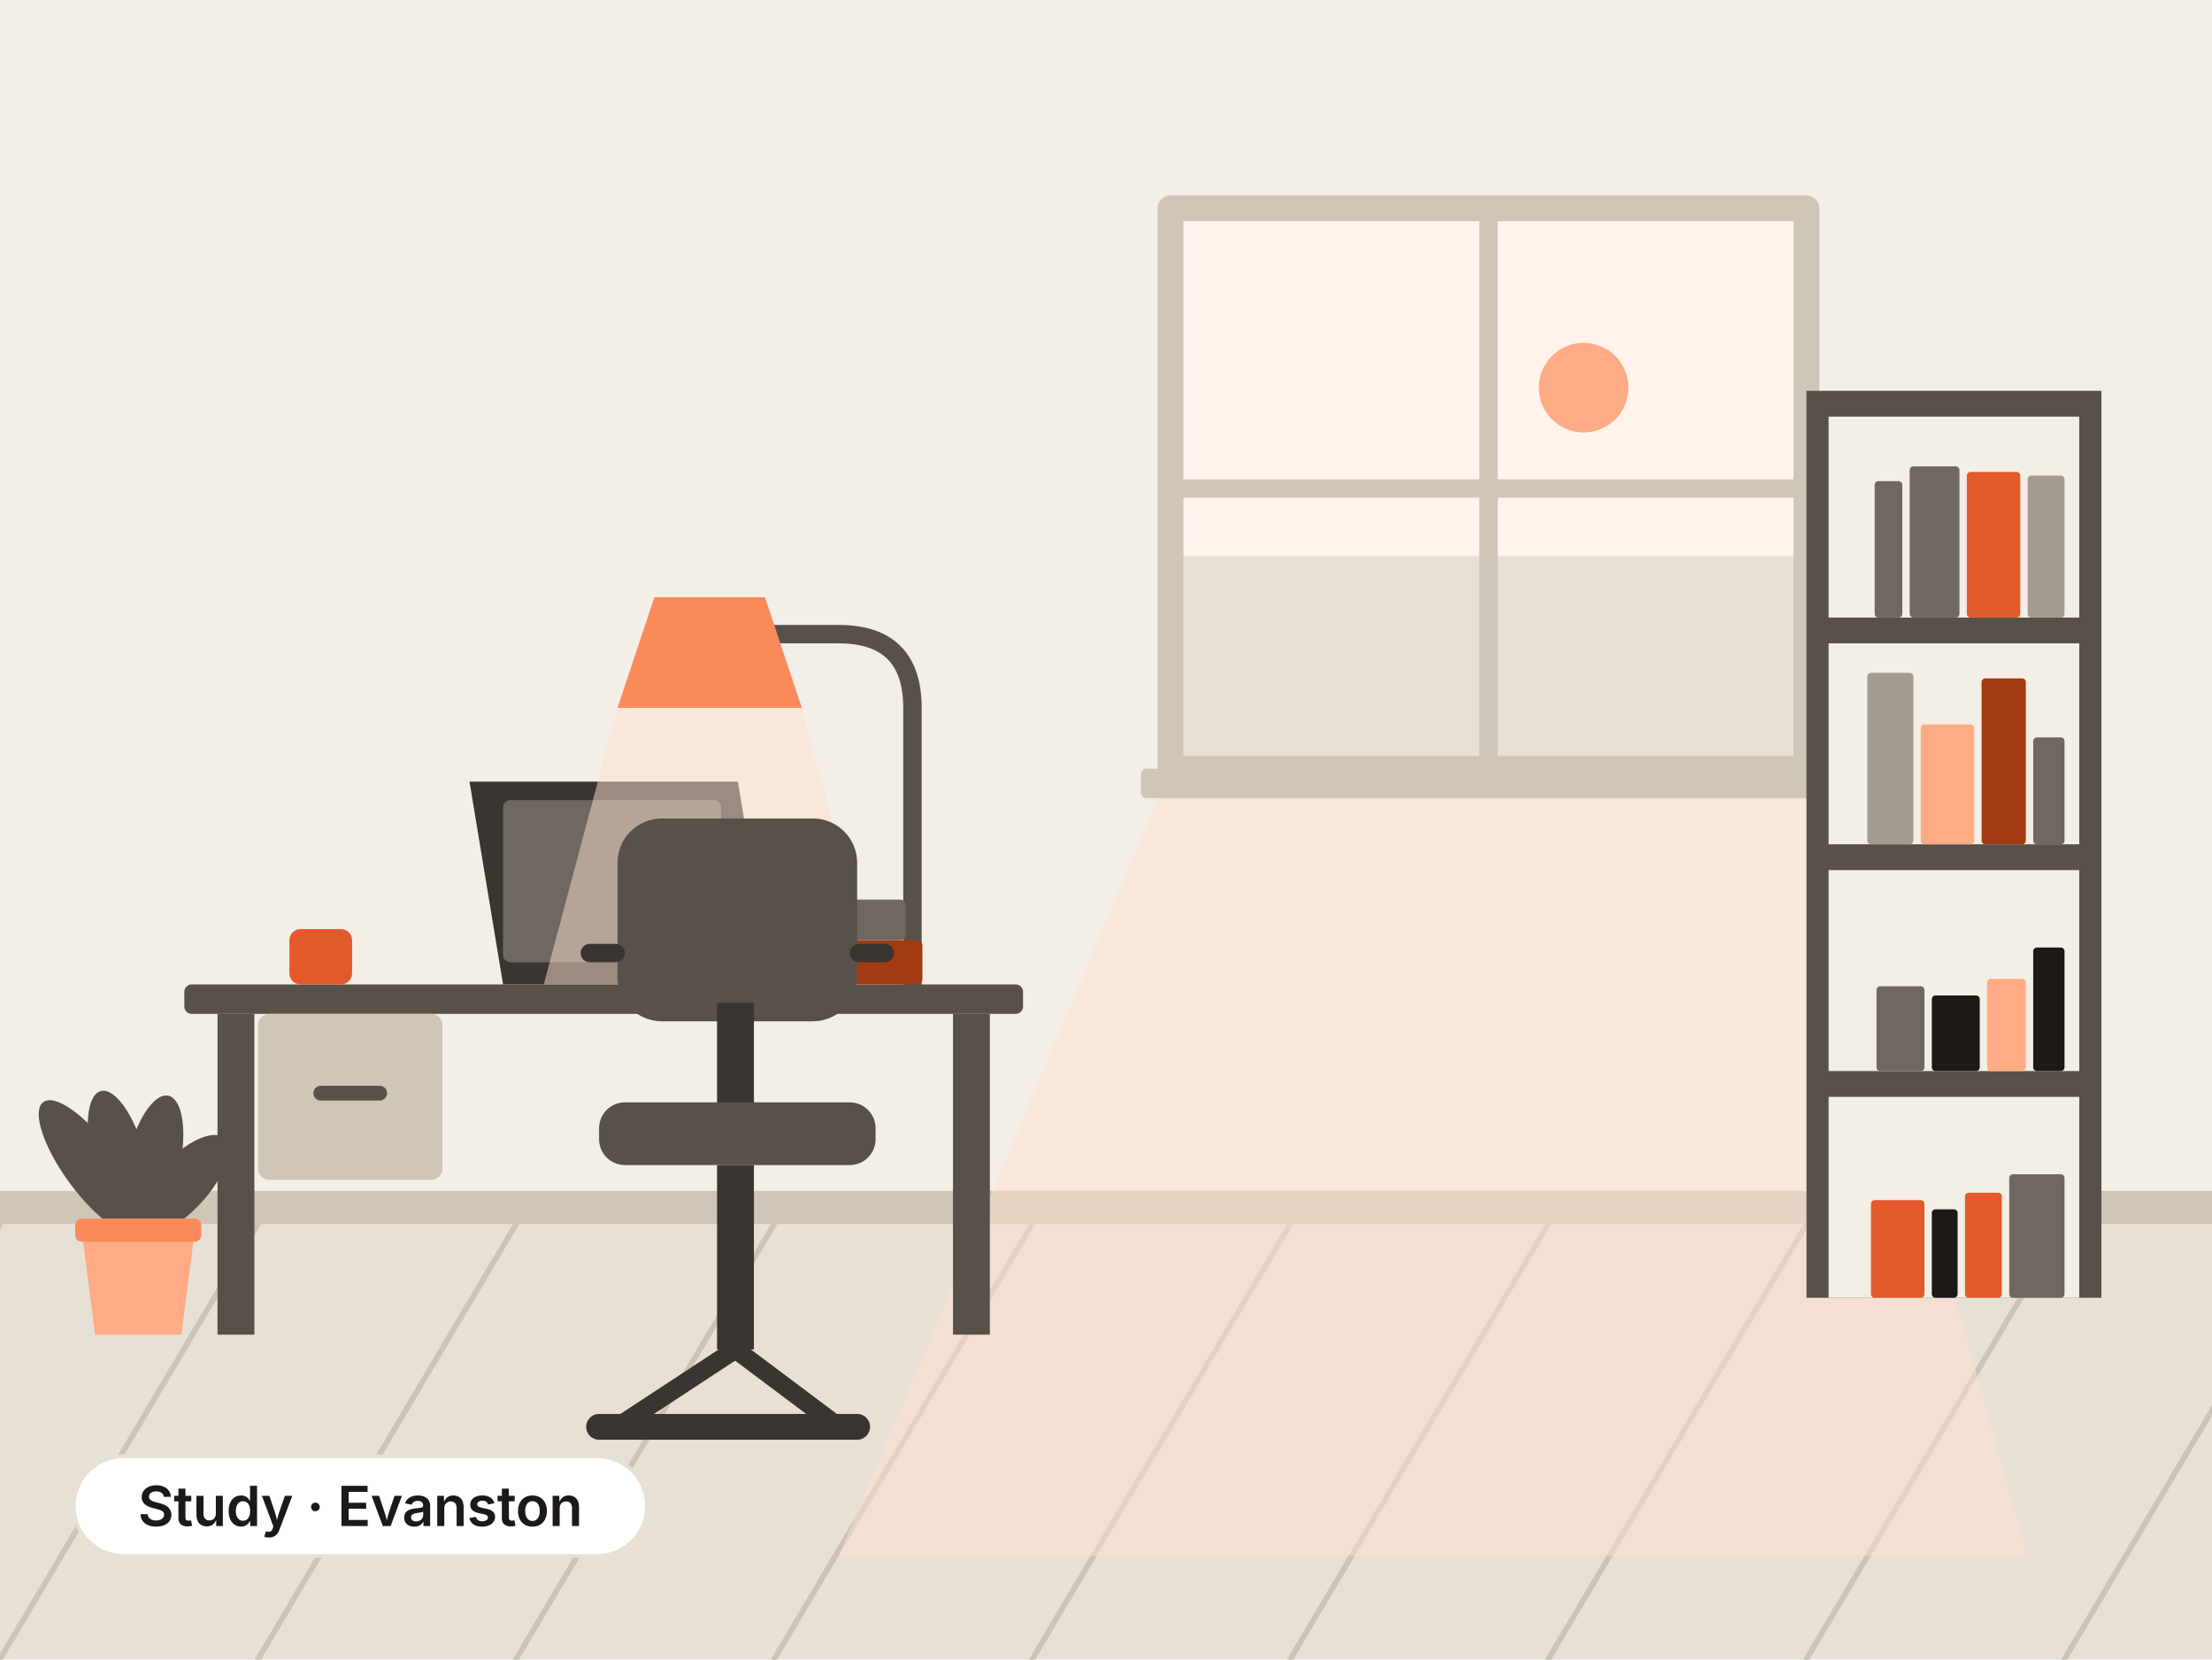
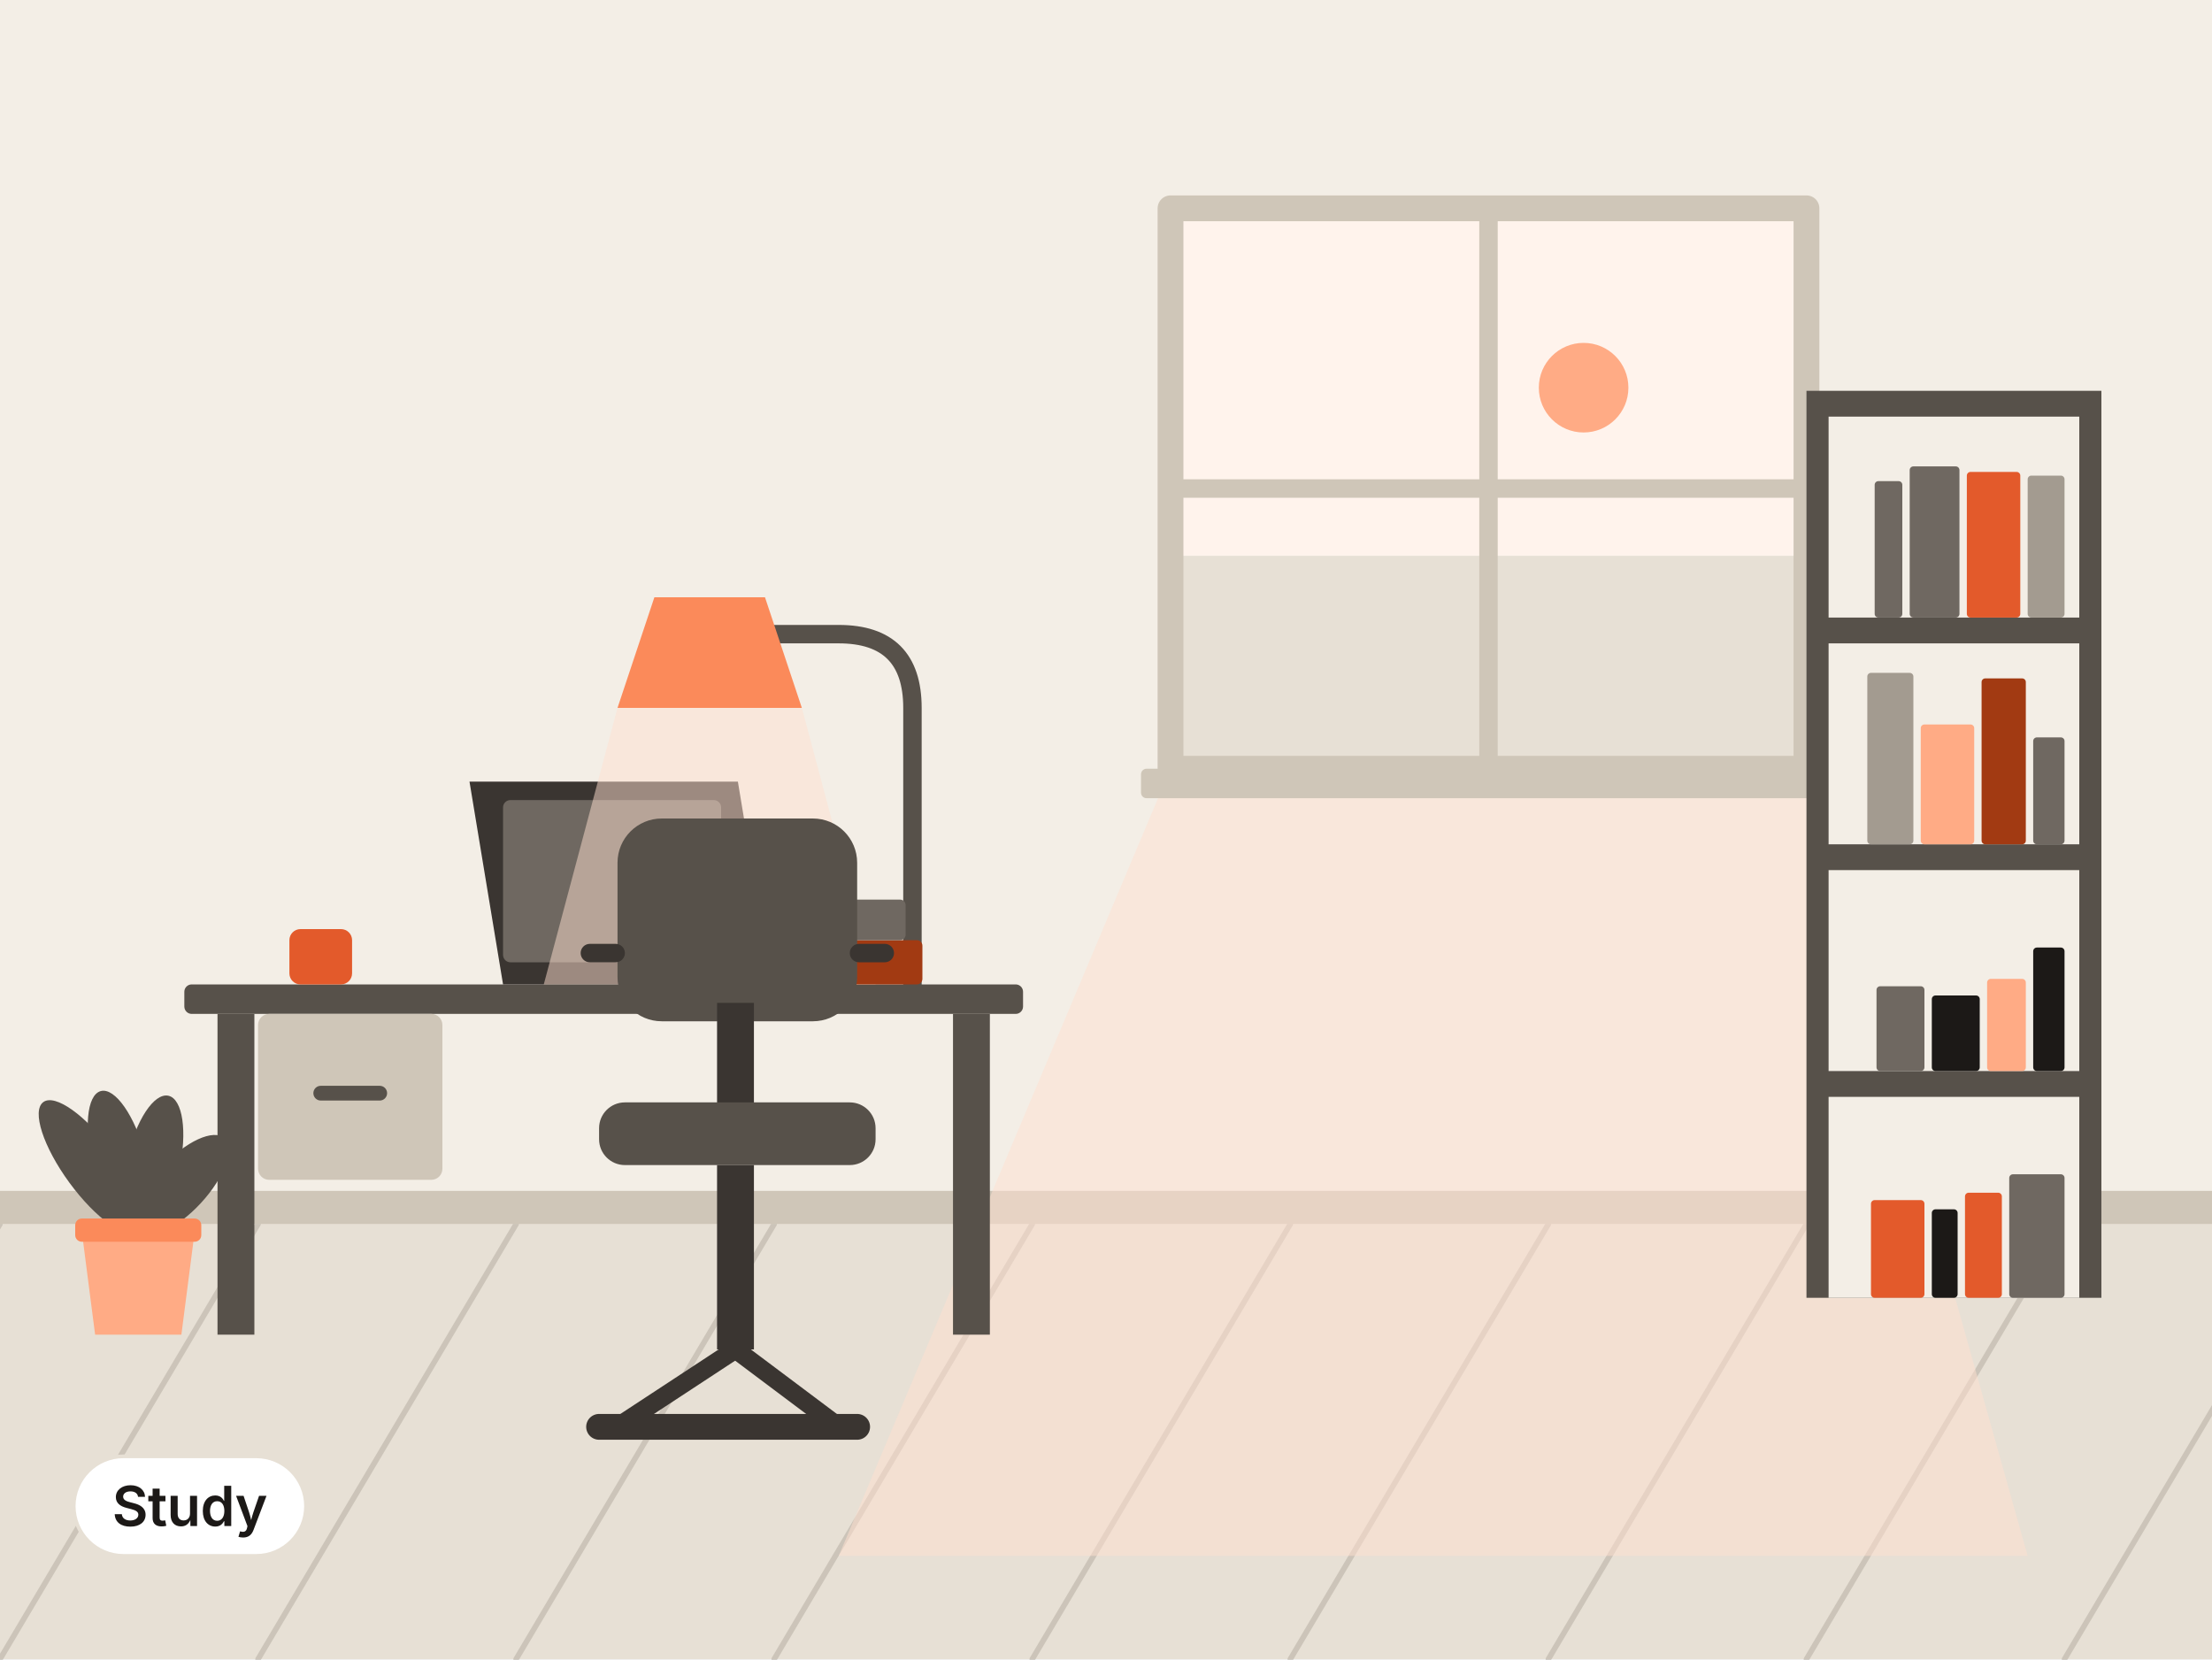
- <svg xmlns="http://www.w3.org/2000/svg" viewBox="0 0 1200 900" width="1200" height="900" role="img" aria-label="Study in Evanston">
+ <svg xmlns="http://www.w3.org/2000/svg" viewBox="0 0 1200 900" width="1200" height="900" role="img" aria-label="Study">
  <rect x="0" y="0" width="1200" height="900" fill="#F3EEE6" />
  <g transform="translate(1200 0) scale(-1 1)">
    <rect x="0" y="0" width="1200" height="900" fill="#F3EEE6" />
    <rect x="0" y="664" width="1200" height="236" fill="#E7E0D5" />
    <line x1="-200" y1="664" x2="-60" y2="900" fill="none" stroke="#A39B90" stroke-width="3" stroke-linecap="round" stroke-linejoin="round" stroke-opacity="0.4" />
    <line x1="-60" y1="664" x2="80" y2="900" fill="none" stroke="#A39B90" stroke-width="3" stroke-linecap="round" stroke-linejoin="round" stroke-opacity="0.4" />
    <line x1="80" y1="664" x2="220" y2="900" fill="none" stroke="#A39B90" stroke-width="3" stroke-linecap="round" stroke-linejoin="round" stroke-opacity="0.4" />
    <line x1="220" y1="664" x2="360" y2="900" fill="none" stroke="#A39B90" stroke-width="3" stroke-linecap="round" stroke-linejoin="round" stroke-opacity="0.4" />
    <line x1="360" y1="664" x2="500" y2="900" fill="none" stroke="#A39B90" stroke-width="3" stroke-linecap="round" stroke-linejoin="round" stroke-opacity="0.4" />
    <line x1="500" y1="664" x2="640" y2="900" fill="none" stroke="#A39B90" stroke-width="3" stroke-linecap="round" stroke-linejoin="round" stroke-opacity="0.4" />
    <line x1="640" y1="664" x2="780" y2="900" fill="none" stroke="#A39B90" stroke-width="3" stroke-linecap="round" stroke-linejoin="round" stroke-opacity="0.4" />
    <line x1="780" y1="664" x2="920" y2="900" fill="none" stroke="#A39B90" stroke-width="3" stroke-linecap="round" stroke-linejoin="round" stroke-opacity="0.4" />
    <line x1="920" y1="664" x2="1060" y2="900" fill="none" stroke="#A39B90" stroke-width="3" stroke-linecap="round" stroke-linejoin="round" stroke-opacity="0.4" />
    <line x1="1060" y1="664" x2="1200" y2="900" fill="none" stroke="#A39B90" stroke-width="3" stroke-linecap="round" stroke-linejoin="round" stroke-opacity="0.4" />
    <line x1="1200" y1="664" x2="1340" y2="900" fill="none" stroke="#A39B90" stroke-width="3" stroke-linecap="round" stroke-linejoin="round" stroke-opacity="0.4" />
    <line x1="1340" y1="664" x2="1480" y2="900" fill="none" stroke="#A39B90" stroke-width="3" stroke-linecap="round" stroke-linejoin="round" stroke-opacity="0.4" />
    <rect x="0" y="646" width="1200" height="18" fill="#CFC6B8" />
    <polygon points="220,417 565,417 745,844 100,844" fill="#FFE1D1" fill-opacity="0.5" />
    <rect x="220" y="113" width="345" height="304" fill="#FFF3EC" />
    <rect x="220" y="301.5" width="345" height="115.5" fill="#E7E0D5" />
    <circle cx="340.9" cy="210.3" r="24.3" fill="#FFAB85" />
    <rect x="220" y="113" width="345" height="304" fill="none" stroke="#CFC6B8" stroke-width="14" stroke-linecap="round" stroke-linejoin="round" />
    <line x1="392.5" y1="113" x2="392.5" y2="417" fill="none" stroke="#CFC6B8" stroke-width="10" stroke-linecap="round" stroke-linejoin="round" />
    <line x1="220" y1="265" x2="565" y2="265" fill="none" stroke="#CFC6B8" stroke-width="10" stroke-linecap="round" stroke-linejoin="round" />
    <rect x="204" y="417" width="377" height="16" fill="#CFC6B8" rx="3" />
    <rect x="645" y="534" width="455" height="16" rx="4" fill="#57514A" />
    <rect x="663" y="550" width="20" height="174" fill="#57514A" />
    <rect x="1062" y="550" width="20" height="174" fill="#57514A" />
    <rect x="960" y="550" width="100" height="90" rx="6" fill="#CFC6B8" />
    <rect x="990" y="589" width="40" height="8" rx="4" fill="#57514A" />
    <polygon points="781.5,534 799.7,424 945.3,424 927.1,534" fill="#3A3531" />
    <rect x="808.8" y="434" width="118.3" height="88" rx="4" fill="#6F6861" />
    <path d="M705 534 v -150 q 0 -40 40 -40 h 60" fill="none" stroke="#57514A" stroke-width="10" stroke-linecap="round" stroke-linejoin="round" />
    <polygon points="785,324 845,324 865,384 765,384" fill="#FB8A5A" />
    <polygon points="765,384 865,384 905,534 725,534" fill="#FFE1D1" fill-opacity="0.5" />
    <rect x="1009" y="504" width="34" height="30" rx="6" fill="#E35A2B" />
    <rect x="699.6" y="510" width="70" height="24" rx="3" fill="#A23A12" />
    <rect x="708.7" y="488" width="60" height="22" rx="3" fill="#6F6861" />
    <rect x="735" y="444" width="130" height="110" rx="24" fill="#57514A" />
    <rect x="791" y="544" width="20" height="60" fill="#3A3531" />
    <rect x="725" y="598" width="150" height="34" rx="14" fill="#57514A" />
    <rect x="791" y="632" width="20" height="100" fill="#3A3531" />
    <line x1="735" y1="774" x2="875" y2="774" fill="none" stroke="#3A3531" stroke-width="14" stroke-linecap="round" stroke-linejoin="round" />
    <line x1="801" y1="732" x2="745" y2="774" fill="none" stroke="#3A3531" stroke-width="10" stroke-linecap="round" stroke-linejoin="round" />
    <line x1="801" y1="732" x2="865" y2="774" fill="none" stroke="#3A3531" stroke-width="10" stroke-linecap="round" stroke-linejoin="round" />
    <rect x="715" y="512" width="24" height="10" rx="5" fill="#3A3531" />
    <rect x="861" y="512" width="24" height="10" rx="5" fill="#3A3531" />
    <rect x="60" y="212" width="160" height="492" fill="#57514A" />
    <rect x="72" y="226" width="136" height="109" fill="#F3EEE6" />
    <rect x="80" y="258" width="20" height="77" rx="2" fill="#A39B90" />
    <rect x="104" y="256" width="29" height="79" rx="2" fill="#E35A2B" />
    <rect x="137" y="253" width="27" height="82" rx="2" fill="#6F6861" />
    <rect x="168" y="261" width="15" height="74" rx="2" fill="#6F6861" />
    <rect x="72" y="349" width="136" height="109" fill="#F3EEE6" />
    <rect x="80" y="400" width="17" height="58" rx="2" fill="#6F6861" />
    <rect x="101" y="368" width="24" height="90" rx="2" fill="#A23A12" />
    <rect x="129" y="393" width="29" height="65" rx="2" fill="#FFAB85" />
    <rect x="162" y="365" width="25" height="93" rx="2" fill="#A39B90" />
    <rect x="72" y="472" width="136" height="109" fill="#F3EEE6" />
    <rect x="80" y="514" width="17" height="67" rx="2" fill="#1C1917" />
    <rect x="101" y="531" width="21" height="50" rx="2" fill="#FFAB85" />
    <rect x="126" y="540" width="26" height="41" rx="2" fill="#1C1917" />
    <rect x="156" y="535" width="26" height="46" rx="2" fill="#6F6861" />
    <rect x="72" y="595" width="136" height="109" fill="#F3EEE6" />
    <rect x="80" y="637" width="30" height="67" rx="2" fill="#6F6861" />
    <rect x="114" y="647" width="20" height="57" rx="2" fill="#E35A2B" />
    <rect x="138" y="656" width="14" height="48" rx="2" fill="#1C1917" />
    <rect x="156" y="651" width="29" height="53" rx="2" fill="#E35A2B" />
    <g transform="translate(1125 724)">
      <g transform="translate(0 -55.8)">
        <ellipse cx="0" cy="-34.5" rx="14.4" ry="34.5" fill="#57514A" transform="rotate(-42.7)" />
        <ellipse cx="0" cy="-37.8" rx="14.4" ry="37.8" fill="#57514A" transform="rotate(-12.5)" />
        <ellipse cx="0" cy="-39.5" rx="14.4" ry="39.5" fill="#57514A" transform="rotate(14.9)" />
        <ellipse cx="0" cy="-43.6" rx="14.4" ry="43.6" fill="#57514A" transform="rotate(36.2)" />
      </g>
      <polygon points="-30.6,-55.8 30.6,-55.8 23.4,0 -23.4,0" fill="#FFAB85" />
      <rect x="-34.2" y="-63" width="68.4" height="12.6" rx="3.6" fill="#FB8A5A" />
    </g>
  </g>
-   <rect x="40" y="790" width="311" height="54" rx="27" fill="#FFFFFF" stroke="#E7E0D5" stroke-width="2" />
-   <text x="195.5" y="827.8" font-family="Inter, 'Noto Sans SC', 'PingFang SC', 'Hiragino Sans GB', 'Microsoft YaHei', 'Source Han Sans SC', system-ui, -apple-system, 'Segoe UI', Roboto, sans-serif" font-size="30" font-weight="600" fill="#1C1917" text-anchor="middle" letter-spacing="-0.2">Study · Evanston</text>
+   <rect x="40" y="790" width="126" height="54" rx="27" fill="#FFFFFF" stroke="#E7E0D5" stroke-width="2" />
+   <text x="103" y="827.8" font-family="Inter, 'Noto Sans SC', 'PingFang SC', 'Hiragino Sans GB', 'Microsoft YaHei', 'Source Han Sans SC', system-ui, -apple-system, 'Segoe UI', Roboto, sans-serif" font-size="30" font-weight="600" fill="#1C1917" text-anchor="middle" letter-spacing="-0.2">Study</text>
</svg>
